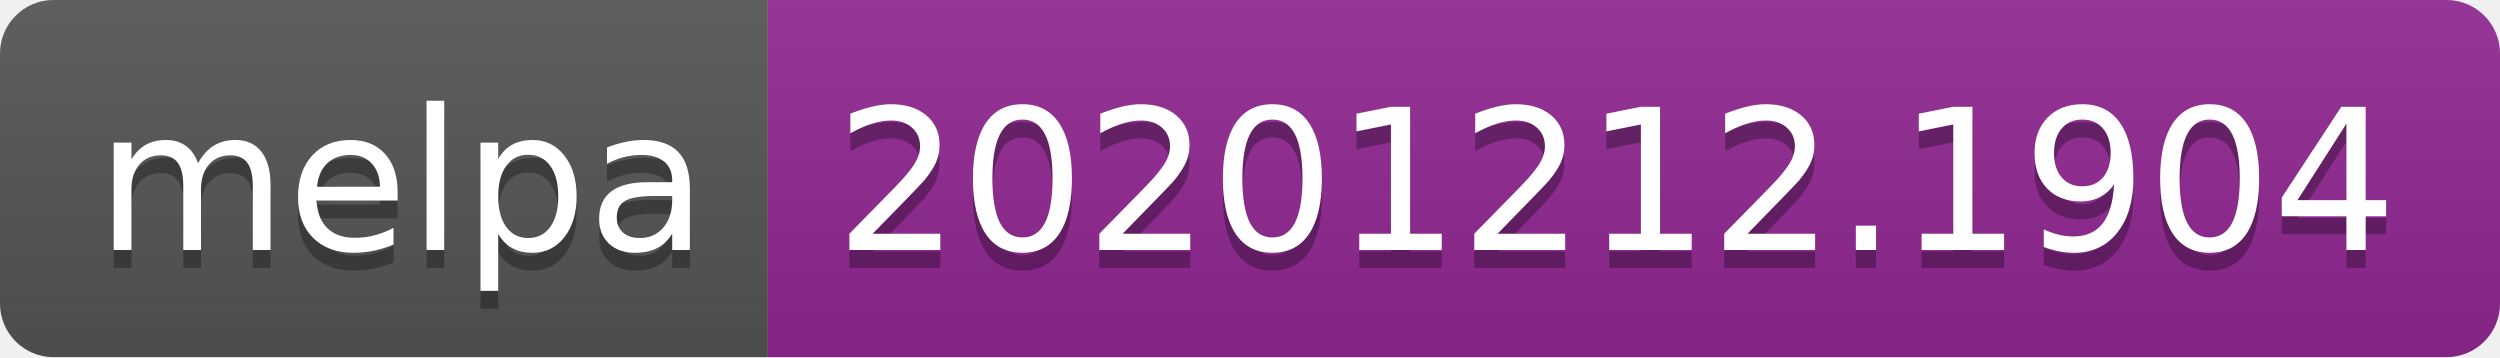
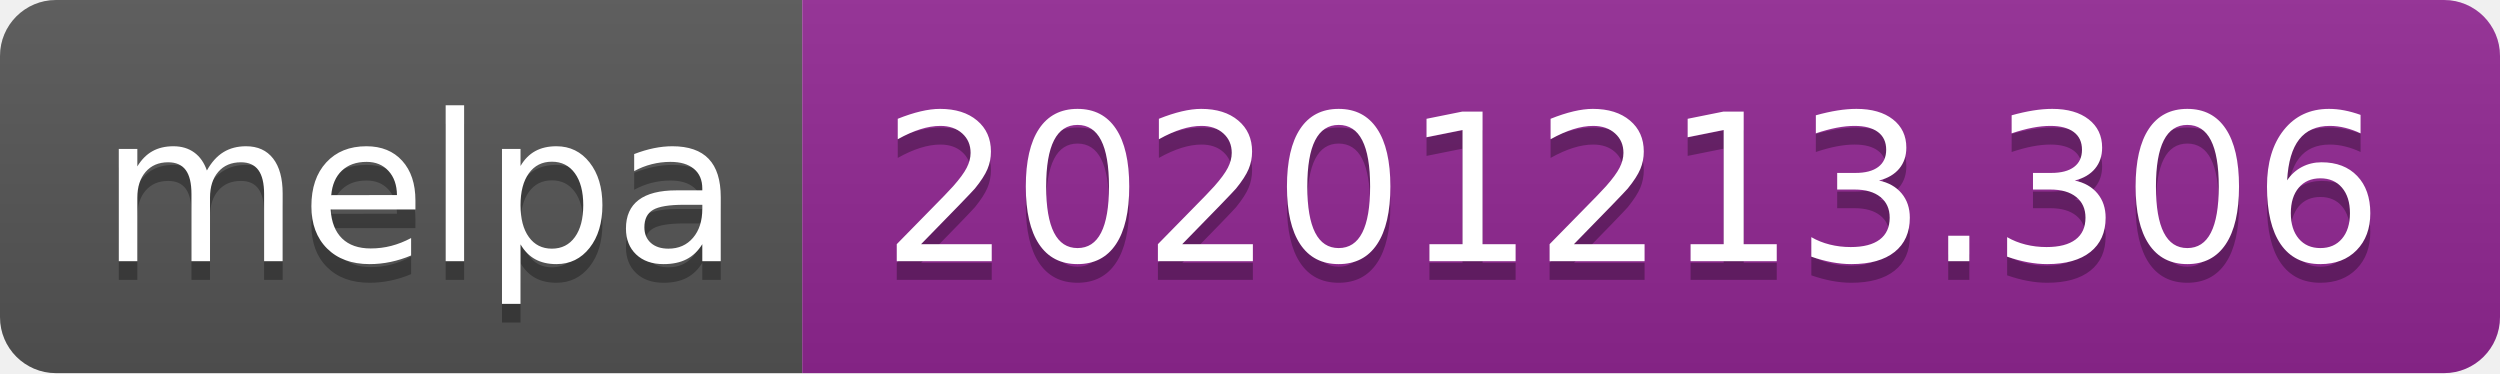
- <svg xmlns="http://www.w3.org/2000/svg" width="140" height="20" role="img" aria-label="melpa: 20201212.1904">
+ <svg xmlns="http://www.w3.org/2000/svg" width="134" height="20" role="img" aria-label="melpa: 20201213.306">
  <linearGradient id="s" x2="0" y2="100%">
    <stop offset="0" stop-color="#bbb" stop-opacity=".1" />
    <stop offset="1" stop-opacity=".1" />
  </linearGradient>
  <clipPath id="r">
-     <rect width="140" height="20" rx="3" fill="#fff" />
+     <rect width="134" height="20" rx="3" fill="#fff" />
  </clipPath>
  <g clip-path="url(#r)">
    <rect width="43" height="20" fill="#555" />
-     <rect x="43" width="97" height="20" fill="#922793" />
-     <rect width="140" height="20" fill="url(#s)" />
+     <rect x="43" width="91" height="20" fill="#922793" />
+     <rect width="134" height="20" fill="url(#s)" />
  </g>
  <g fill="#fff" text-anchor="middle" font-family="Verdana,Geneva,DejaVu Sans,sans-serif" text-rendering="geometricPrecision" font-size="110">
    <text aria-hidden="true" x="225" y="150" fill="#010101" fill-opacity=".3" transform="scale(.1)" textLength="330">melpa</text>
    <text x="225" y="140" transform="scale(.1)" fill="#fff" textLength="330">melpa</text>
-     <text aria-hidden="true" x="905" y="150" fill="#010101" fill-opacity=".3" transform="scale(.1)" textLength="870">20201212.1904</text>
-     <text x="905" y="140" transform="scale(.1)" fill="#fff" textLength="870">20201212.1904</text>
+     <text aria-hidden="true" x="875" y="150" fill="#010101" fill-opacity=".3" transform="scale(.1)" textLength="810">20201213.306</text>
+     <text x="875" y="140" transform="scale(.1)" fill="#fff" textLength="810">20201213.306</text>
  </g>
</svg>
